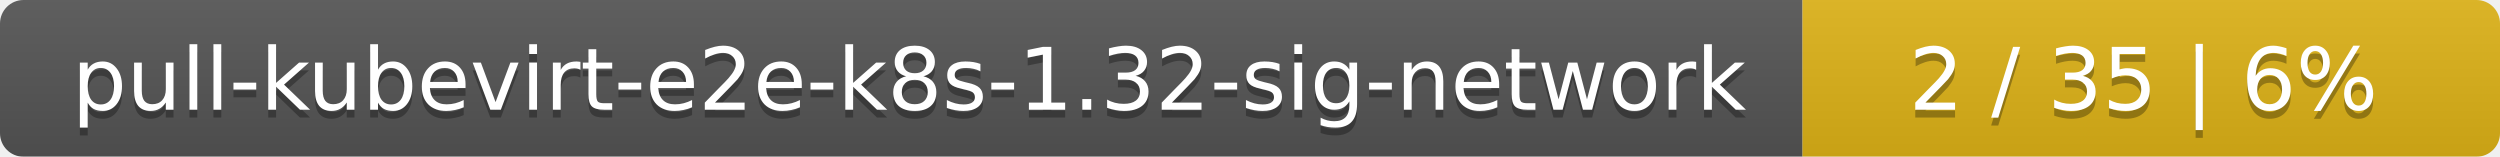
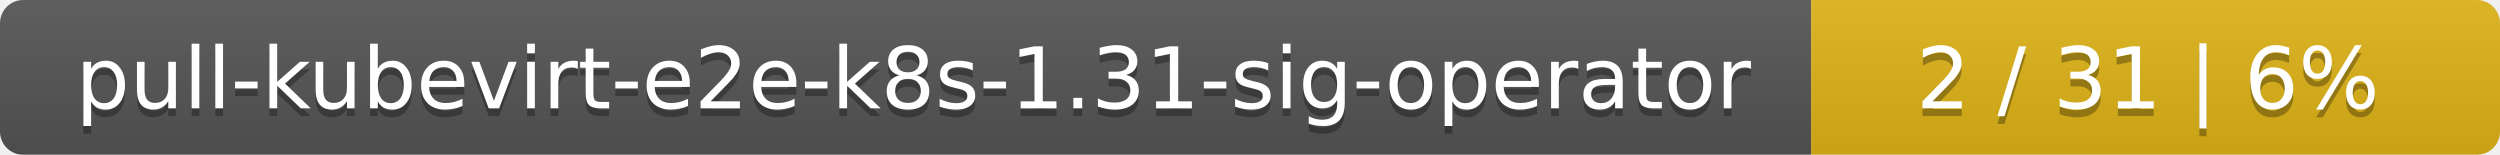
- <svg xmlns="http://www.w3.org/2000/svg" width="319" height="20">
+ <svg xmlns="http://www.w3.org/2000/svg" width="323" height="20">
  <linearGradient id="smooth" x2="0" y2="100%">
    <stop offset="0" stop-color="#bbb" stop-opacity=".1" />
    <stop offset="1" stop-opacity=".1" />
  </linearGradient>
  <mask id="round">
-     <rect width="319" height="20" rx="3" fill="#fff" />
+     <rect width="323" height="20" rx="3" fill="#fff" />
  </mask>
  <g mask="url(#round)">
-     <rect width="230" height="20" fill="#555" />
-     <rect x="230" width="89" height="20" fill="#dfb317" />
-     <rect width="319" height="20" fill="url(#smooth)" />
+     <rect width="234" height="20" fill="#555" />
+     <rect x="234" width="89" height="20" fill="#dfb317" />
+     <rect width="323" height="20" fill="url(#smooth)" />
  </g>
  <g fill="#fff" text-anchor="middle" font-family="DejaVu Sans,Verdana,Geneva,sans-serif" font-size="11">
-     <text x="116" y="15" fill="#010101" fill-opacity=".3">pull-kubevirt-e2e-k8s-1.32-sig-network</text>
-     <text x="116" y="14">pull-kubevirt-e2e-k8s-1.32-sig-network</text>
-     <text x="273.5" y="15" fill="#010101" fill-opacity=".3">2 / 35    |    6%</text>
-     <text x="273.5" y="14">2 / 35    |    6%</text>
+     <text x="118" y="15" fill="#010101" fill-opacity=".3">pull-kubevirt-e2e-k8s-1.31-sig-operator</text>
+     <text x="118" y="14">pull-kubevirt-e2e-k8s-1.31-sig-operator</text>
+     <text x="277.5" y="15" fill="#010101" fill-opacity=".3">2 / 31    |    6%</text>
+     <text x="277.5" y="14">2 / 31    |    6%</text>
  </g>
</svg>
